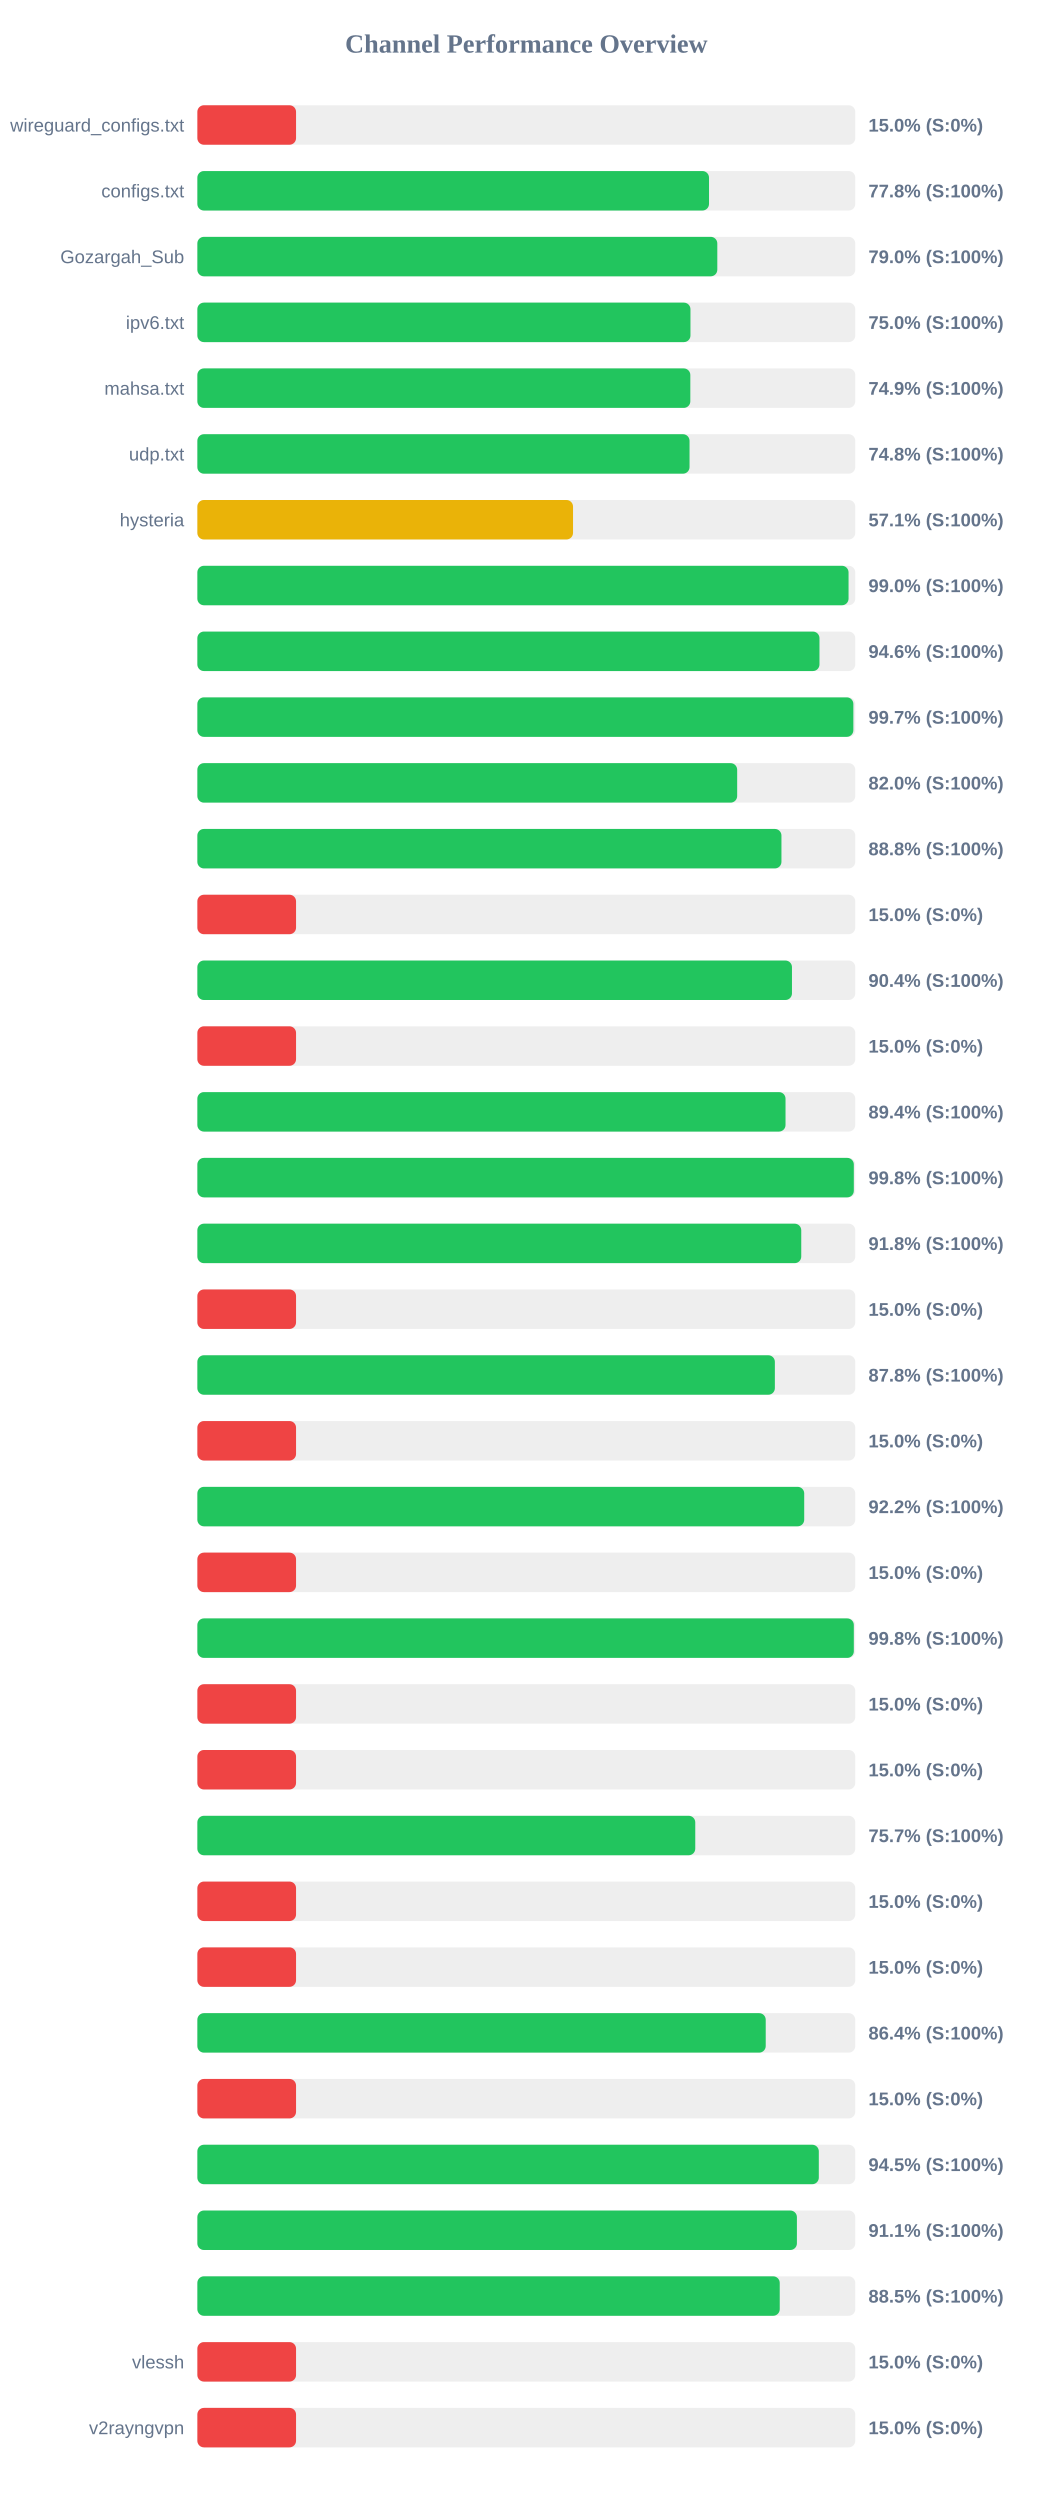
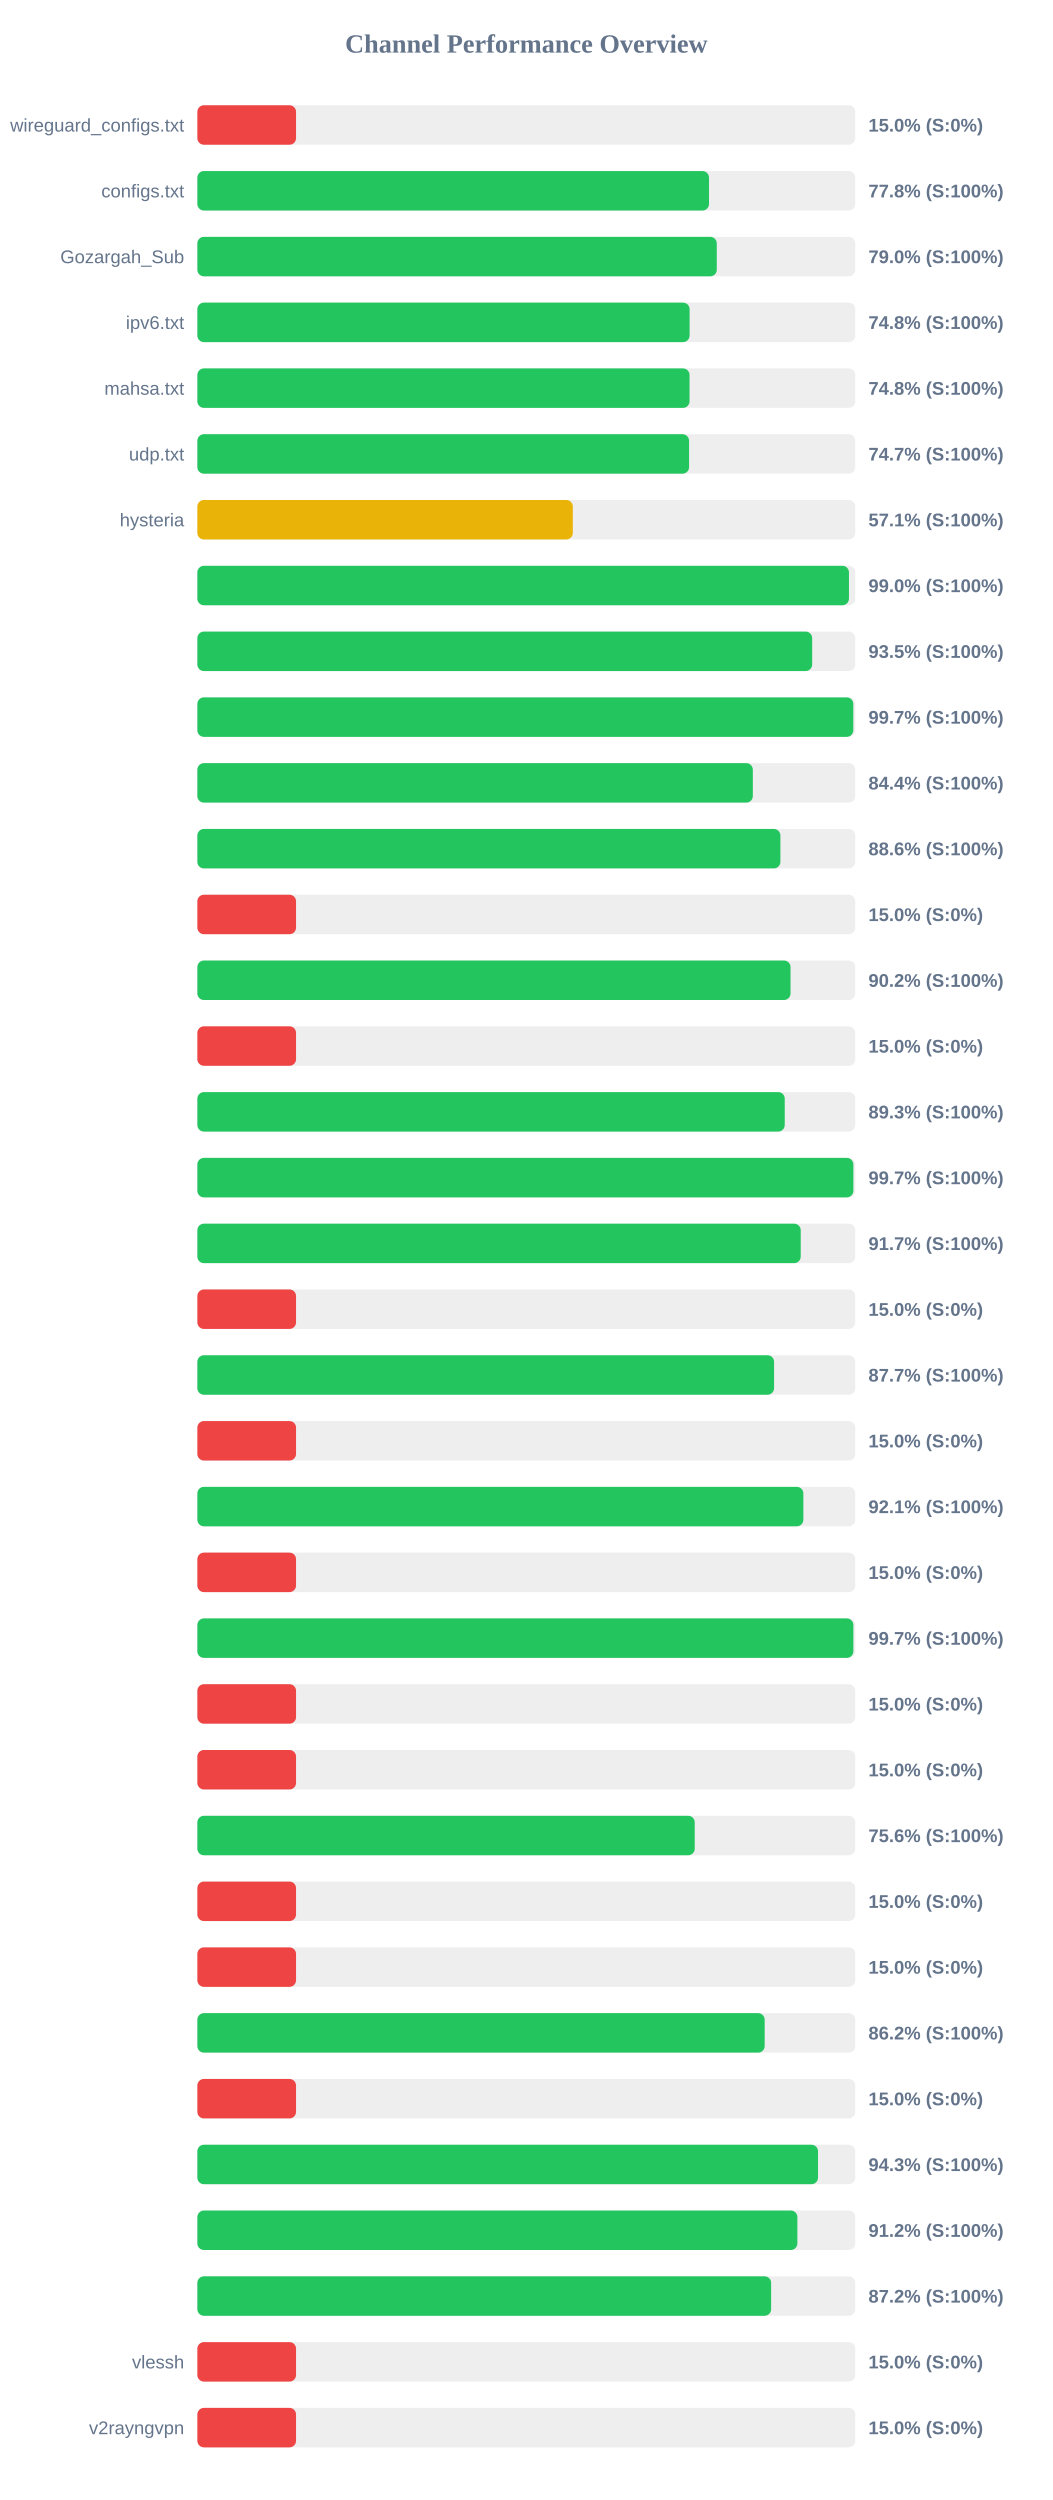
<svg xmlns="http://www.w3.org/2000/svg" width="800" height="1900" version="1.1">
  <style>
        .row { font: 14px Arial; fill: #64748b; }
        .score { font: bold 14px Arial; fill: #64748b; }
    </style>
  <text x="400" y="40" text-anchor="middle" font-size="20px" font-weight="bold" fill="#64748b">Channel Performance Overview</text>
  <rect x="150" y="80" width="500" height="30" fill="#eee" rx="5" />
  <rect x="150" y="80" width="75.0" height="30" fill="#ef4444" rx="5" />
  <text x="140" y="100" text-anchor="end" class="row">wireguard_configs.txt</text>
  <text x="660" y="100" text-anchor="start" class="score">15.0% (S:0%)</text>
  <rect x="150" y="130" width="500" height="30" fill="#eee" rx="5" />
  <rect x="150" y="130" width="388.85" height="30" fill="#22c55e" rx="5" />
  <text x="140" y="150" text-anchor="end" class="row">configs.txt</text>
  <text x="660" y="150" text-anchor="start" class="score">77.8% (S:100%)</text>
  <rect x="150" y="180" width="500" height="30" fill="#eee" rx="5" />
-   <rect x="150" y="180" width="395.15" height="30" fill="#22c55e" rx="5" />
+   <rect x="150" y="180" width="394.75" height="30" fill="#22c55e" rx="5" />
  <text x="140" y="200" text-anchor="end" class="row">Gozargah_Sub</text>
  <text x="660" y="200" text-anchor="start" class="score">79.0% (S:100%)</text>
  <rect x="150" y="230" width="500" height="30" fill="#eee" rx="5" />
-   <rect x="150" y="230" width="374.75" height="30" fill="#22c55e" rx="5" />
+   <rect x="150" y="230" width="374.1" height="30" fill="#22c55e" rx="5" />
  <text x="140" y="250" text-anchor="end" class="row">ipv6.txt</text>
-   <text x="660" y="250" text-anchor="start" class="score">75.0% (S:100%)</text>
+   <text x="660" y="250" text-anchor="start" class="score">74.8% (S:100%)</text>
  <rect x="150" y="280" width="500" height="30" fill="#eee" rx="5" />
-   <rect x="150" y="280" width="374.65" height="30" fill="#22c55e" rx="5" />
+   <rect x="150" y="280" width="374.05" height="30" fill="#22c55e" rx="5" />
  <text x="140" y="300" text-anchor="end" class="row">mahsa.txt</text>
-   <text x="660" y="300" text-anchor="start" class="score">74.9% (S:100%)</text>
+   <text x="660" y="300" text-anchor="start" class="score">74.8% (S:100%)</text>
  <rect x="150" y="330" width="500" height="30" fill="#eee" rx="5" />
-   <rect x="150" y="330" width="374.05" height="30" fill="#22c55e" rx="5" />
+   <rect x="150" y="330" width="373.7" height="30" fill="#22c55e" rx="5" />
  <text x="140" y="350" text-anchor="end" class="row">udp.txt</text>
-   <text x="660" y="350" text-anchor="start" class="score">74.8% (S:100%)</text>
+   <text x="660" y="350" text-anchor="start" class="score">74.7% (S:100%)</text>
  <rect x="150" y="380" width="500" height="30" fill="#eee" rx="5" />
-   <rect x="150" y="380" width="285.5" height="30" fill="#eab308" rx="5" />
+   <rect x="150" y="380" width="285.35" height="30" fill="#eab308" rx="5" />
  <text x="140" y="400" text-anchor="end" class="row">hysteria</text>
  <text x="660" y="400" text-anchor="start" class="score">57.1% (S:100%)</text>
  <rect x="150" y="430" width="500" height="30" fill="#eee" rx="5" />
-   <rect x="150" y="430" width="494.9" height="30" fill="#22c55e" rx="5" />
+   <rect x="150" y="430" width="495.2" height="30" fill="#22c55e" rx="5" />
  <text x="140" y="450" text-anchor="end" class="row" />
  <text x="660" y="450" text-anchor="start" class="score">99.0% (S:100%)</text>
  <rect x="150" y="480" width="500" height="30" fill="#eee" rx="5" />
-   <rect x="150" y="480" width="472.8" height="30" fill="#22c55e" rx="5" />
+   <rect x="150" y="480" width="467.25" height="30" fill="#22c55e" rx="5" />
  <text x="140" y="500" text-anchor="end" class="row" />
-   <text x="660" y="500" text-anchor="start" class="score">94.6% (S:100%)</text>
+   <text x="660" y="500" text-anchor="start" class="score">93.5% (S:100%)</text>
  <rect x="150" y="530" width="500" height="30" fill="#eee" rx="5" />
-   <rect x="150" y="530" width="498.55" height="30" fill="#22c55e" rx="5" />
+   <rect x="150" y="530" width="498.5" height="30" fill="#22c55e" rx="5" />
  <text x="140" y="550" text-anchor="end" class="row" />
  <text x="660" y="550" text-anchor="start" class="score">99.7% (S:100%)</text>
  <rect x="150" y="580" width="500" height="30" fill="#eee" rx="5" />
-   <rect x="150" y="580" width="410.25" height="30" fill="#22c55e" rx="5" />
+   <rect x="150" y="580" width="422.15" height="30" fill="#22c55e" rx="5" />
  <text x="140" y="600" text-anchor="end" class="row" />
-   <text x="660" y="600" text-anchor="start" class="score">82.0% (S:100%)</text>
+   <text x="660" y="600" text-anchor="start" class="score">84.4% (S:100%)</text>
  <rect x="150" y="630" width="500" height="30" fill="#eee" rx="5" />
-   <rect x="150" y="630" width="443.9" height="30" fill="#22c55e" rx="5" />
+   <rect x="150" y="630" width="443.1" height="30" fill="#22c55e" rx="5" />
  <text x="140" y="650" text-anchor="end" class="row" />
-   <text x="660" y="650" text-anchor="start" class="score">88.8% (S:100%)</text>
+   <text x="660" y="650" text-anchor="start" class="score">88.6% (S:100%)</text>
  <rect x="150" y="680" width="500" height="30" fill="#eee" rx="5" />
  <rect x="150" y="680" width="75.0" height="30" fill="#ef4444" rx="5" />
  <text x="140" y="700" text-anchor="end" class="row" />
  <text x="660" y="700" text-anchor="start" class="score">15.0% (S:0%)</text>
  <rect x="150" y="730" width="500" height="30" fill="#eee" rx="5" />
-   <rect x="150" y="730" width="451.9" height="30" fill="#22c55e" rx="5" />
+   <rect x="150" y="730" width="450.8" height="30" fill="#22c55e" rx="5" />
  <text x="140" y="750" text-anchor="end" class="row" />
-   <text x="660" y="750" text-anchor="start" class="score">90.4% (S:100%)</text>
+   <text x="660" y="750" text-anchor="start" class="score">90.2% (S:100%)</text>
  <rect x="150" y="780" width="500" height="30" fill="#eee" rx="5" />
  <rect x="150" y="780" width="75.0" height="30" fill="#ef4444" rx="5" />
  <text x="140" y="800" text-anchor="end" class="row" />
  <text x="660" y="800" text-anchor="start" class="score">15.0% (S:0%)</text>
  <rect x="150" y="830" width="500" height="30" fill="#eee" rx="5" />
-   <rect x="150" y="830" width="447.0" height="30" fill="#22c55e" rx="5" />
+   <rect x="150" y="830" width="446.4" height="30" fill="#22c55e" rx="5" />
  <text x="140" y="850" text-anchor="end" class="row" />
-   <text x="660" y="850" text-anchor="start" class="score">89.4% (S:100%)</text>
+   <text x="660" y="850" text-anchor="start" class="score">89.3% (S:100%)</text>
  <rect x="150" y="880" width="500" height="30" fill="#eee" rx="5" />
-   <rect x="150" y="880" width="498.9" height="30" fill="#22c55e" rx="5" />
+   <rect x="150" y="880" width="498.55" height="30" fill="#22c55e" rx="5" />
  <text x="140" y="900" text-anchor="end" class="row" />
-   <text x="660" y="900" text-anchor="start" class="score">99.8% (S:100%)</text>
+   <text x="660" y="900" text-anchor="start" class="score">99.7% (S:100%)</text>
  <rect x="150" y="930" width="500" height="30" fill="#eee" rx="5" />
-   <rect x="150" y="930" width="458.95" height="30" fill="#22c55e" rx="5" />
+   <rect x="150" y="930" width="458.55" height="30" fill="#22c55e" rx="5" />
  <text x="140" y="950" text-anchor="end" class="row" />
-   <text x="660" y="950" text-anchor="start" class="score">91.8% (S:100%)</text>
+   <text x="660" y="950" text-anchor="start" class="score">91.7% (S:100%)</text>
  <rect x="150" y="980" width="500" height="30" fill="#eee" rx="5" />
  <rect x="150" y="980" width="75.0" height="30" fill="#ef4444" rx="5" />
  <text x="140" y="1000" text-anchor="end" class="row" />
  <text x="660" y="1000" text-anchor="start" class="score">15.0% (S:0%)</text>
  <rect x="150" y="1030" width="500" height="30" fill="#eee" rx="5" />
-   <rect x="150" y="1030" width="438.9" height="30" fill="#22c55e" rx="5" />
+   <rect x="150" y="1030" width="438.3" height="30" fill="#22c55e" rx="5" />
  <text x="140" y="1050" text-anchor="end" class="row" />
-   <text x="660" y="1050" text-anchor="start" class="score">87.8% (S:100%)</text>
+   <text x="660" y="1050" text-anchor="start" class="score">87.7% (S:100%)</text>
  <rect x="150" y="1080" width="500" height="30" fill="#eee" rx="5" />
  <rect x="150" y="1080" width="75.0" height="30" fill="#ef4444" rx="5" />
  <text x="140" y="1100" text-anchor="end" class="row" />
  <text x="660" y="1100" text-anchor="start" class="score">15.0% (S:0%)</text>
  <rect x="150" y="1130" width="500" height="30" fill="#eee" rx="5" />
-   <rect x="150" y="1130" width="461.2" height="30" fill="#22c55e" rx="5" />
+   <rect x="150" y="1130" width="460.55" height="30" fill="#22c55e" rx="5" />
  <text x="140" y="1150" text-anchor="end" class="row" />
-   <text x="660" y="1150" text-anchor="start" class="score">92.2% (S:100%)</text>
+   <text x="660" y="1150" text-anchor="start" class="score">92.1% (S:100%)</text>
  <rect x="150" y="1180" width="500" height="30" fill="#eee" rx="5" />
  <rect x="150" y="1180" width="75.0" height="30" fill="#ef4444" rx="5" />
  <text x="140" y="1200" text-anchor="end" class="row" />
  <text x="660" y="1200" text-anchor="start" class="score">15.0% (S:0%)</text>
  <rect x="150" y="1230" width="500" height="30" fill="#eee" rx="5" />
-   <rect x="150" y="1230" width="498.9" height="30" fill="#22c55e" rx="5" />
+   <rect x="150" y="1230" width="498.55" height="30" fill="#22c55e" rx="5" />
  <text x="140" y="1250" text-anchor="end" class="row" />
-   <text x="660" y="1250" text-anchor="start" class="score">99.8% (S:100%)</text>
+   <text x="660" y="1250" text-anchor="start" class="score">99.7% (S:100%)</text>
  <rect x="150" y="1280" width="500" height="30" fill="#eee" rx="5" />
  <rect x="150" y="1280" width="75.0" height="30" fill="#ef4444" rx="5" />
  <text x="140" y="1300" text-anchor="end" class="row" />
  <text x="660" y="1300" text-anchor="start" class="score">15.0% (S:0%)</text>
  <rect x="150" y="1330" width="500" height="30" fill="#eee" rx="5" />
  <rect x="150" y="1330" width="75.0" height="30" fill="#ef4444" rx="5" />
  <text x="140" y="1350" text-anchor="end" class="row" />
  <text x="660" y="1350" text-anchor="start" class="score">15.0% (S:0%)</text>
  <rect x="150" y="1380" width="500" height="30" fill="#eee" rx="5" />
-   <rect x="150" y="1380" width="378.4" height="30" fill="#22c55e" rx="5" />
+   <rect x="150" y="1380" width="378.0" height="30" fill="#22c55e" rx="5" />
  <text x="140" y="1400" text-anchor="end" class="row" />
-   <text x="660" y="1400" text-anchor="start" class="score">75.7% (S:100%)</text>
+   <text x="660" y="1400" text-anchor="start" class="score">75.6% (S:100%)</text>
  <rect x="150" y="1430" width="500" height="30" fill="#eee" rx="5" />
  <rect x="150" y="1430" width="75.0" height="30" fill="#ef4444" rx="5" />
  <text x="140" y="1450" text-anchor="end" class="row" />
  <text x="660" y="1450" text-anchor="start" class="score">15.0% (S:0%)</text>
  <rect x="150" y="1480" width="500" height="30" fill="#eee" rx="5" />
  <rect x="150" y="1480" width="75.0" height="30" fill="#ef4444" rx="5" />
  <text x="140" y="1500" text-anchor="end" class="row" />
  <text x="660" y="1500" text-anchor="start" class="score">15.0% (S:0%)</text>
  <rect x="150" y="1530" width="500" height="30" fill="#eee" rx="5" />
-   <rect x="150" y="1530" width="431.95" height="30" fill="#22c55e" rx="5" />
+   <rect x="150" y="1530" width="431.15" height="30" fill="#22c55e" rx="5" />
  <text x="140" y="1550" text-anchor="end" class="row" />
-   <text x="660" y="1550" text-anchor="start" class="score">86.4% (S:100%)</text>
+   <text x="660" y="1550" text-anchor="start" class="score">86.2% (S:100%)</text>
  <rect x="150" y="1580" width="500" height="30" fill="#eee" rx="5" />
  <rect x="150" y="1580" width="75.0" height="30" fill="#ef4444" rx="5" />
  <text x="140" y="1600" text-anchor="end" class="row" />
  <text x="660" y="1600" text-anchor="start" class="score">15.0% (S:0%)</text>
  <rect x="150" y="1630" width="500" height="30" fill="#eee" rx="5" />
-   <rect x="150" y="1630" width="472.3" height="30" fill="#22c55e" rx="5" />
+   <rect x="150" y="1630" width="471.7" height="30" fill="#22c55e" rx="5" />
  <text x="140" y="1650" text-anchor="end" class="row" />
-   <text x="660" y="1650" text-anchor="start" class="score">94.5% (S:100%)</text>
+   <text x="660" y="1650" text-anchor="start" class="score">94.3% (S:100%)</text>
  <rect x="150" y="1680" width="500" height="30" fill="#eee" rx="5" />
-   <rect x="150" y="1680" width="455.65" height="30" fill="#22c55e" rx="5" />
+   <rect x="150" y="1680" width="456.0" height="30" fill="#22c55e" rx="5" />
  <text x="140" y="1700" text-anchor="end" class="row" />
-   <text x="660" y="1700" text-anchor="start" class="score">91.1% (S:100%)</text>
+   <text x="660" y="1700" text-anchor="start" class="score">91.2% (S:100%)</text>
  <rect x="150" y="1730" width="500" height="30" fill="#eee" rx="5" />
-   <rect x="150" y="1730" width="442.6" height="30" fill="#22c55e" rx="5" />
+   <rect x="150" y="1730" width="436.05" height="30" fill="#22c55e" rx="5" />
  <text x="140" y="1750" text-anchor="end" class="row" />
-   <text x="660" y="1750" text-anchor="start" class="score">88.5% (S:100%)</text>
+   <text x="660" y="1750" text-anchor="start" class="score">87.2% (S:100%)</text>
  <rect x="150" y="1780" width="500" height="30" fill="#eee" rx="5" />
  <rect x="150" y="1780" width="75.0" height="30" fill="#ef4444" rx="5" />
  <text x="140" y="1800" text-anchor="end" class="row">vlessh</text>
  <text x="660" y="1800" text-anchor="start" class="score">15.0% (S:0%)</text>
  <rect x="150" y="1830" width="500" height="30" fill="#eee" rx="5" />
  <rect x="150" y="1830" width="75.0" height="30" fill="#ef4444" rx="5" />
  <text x="140" y="1850" text-anchor="end" class="row">v2rayngvpn</text>
  <text x="660" y="1850" text-anchor="start" class="score">15.0% (S:0%)</text>
</svg>
